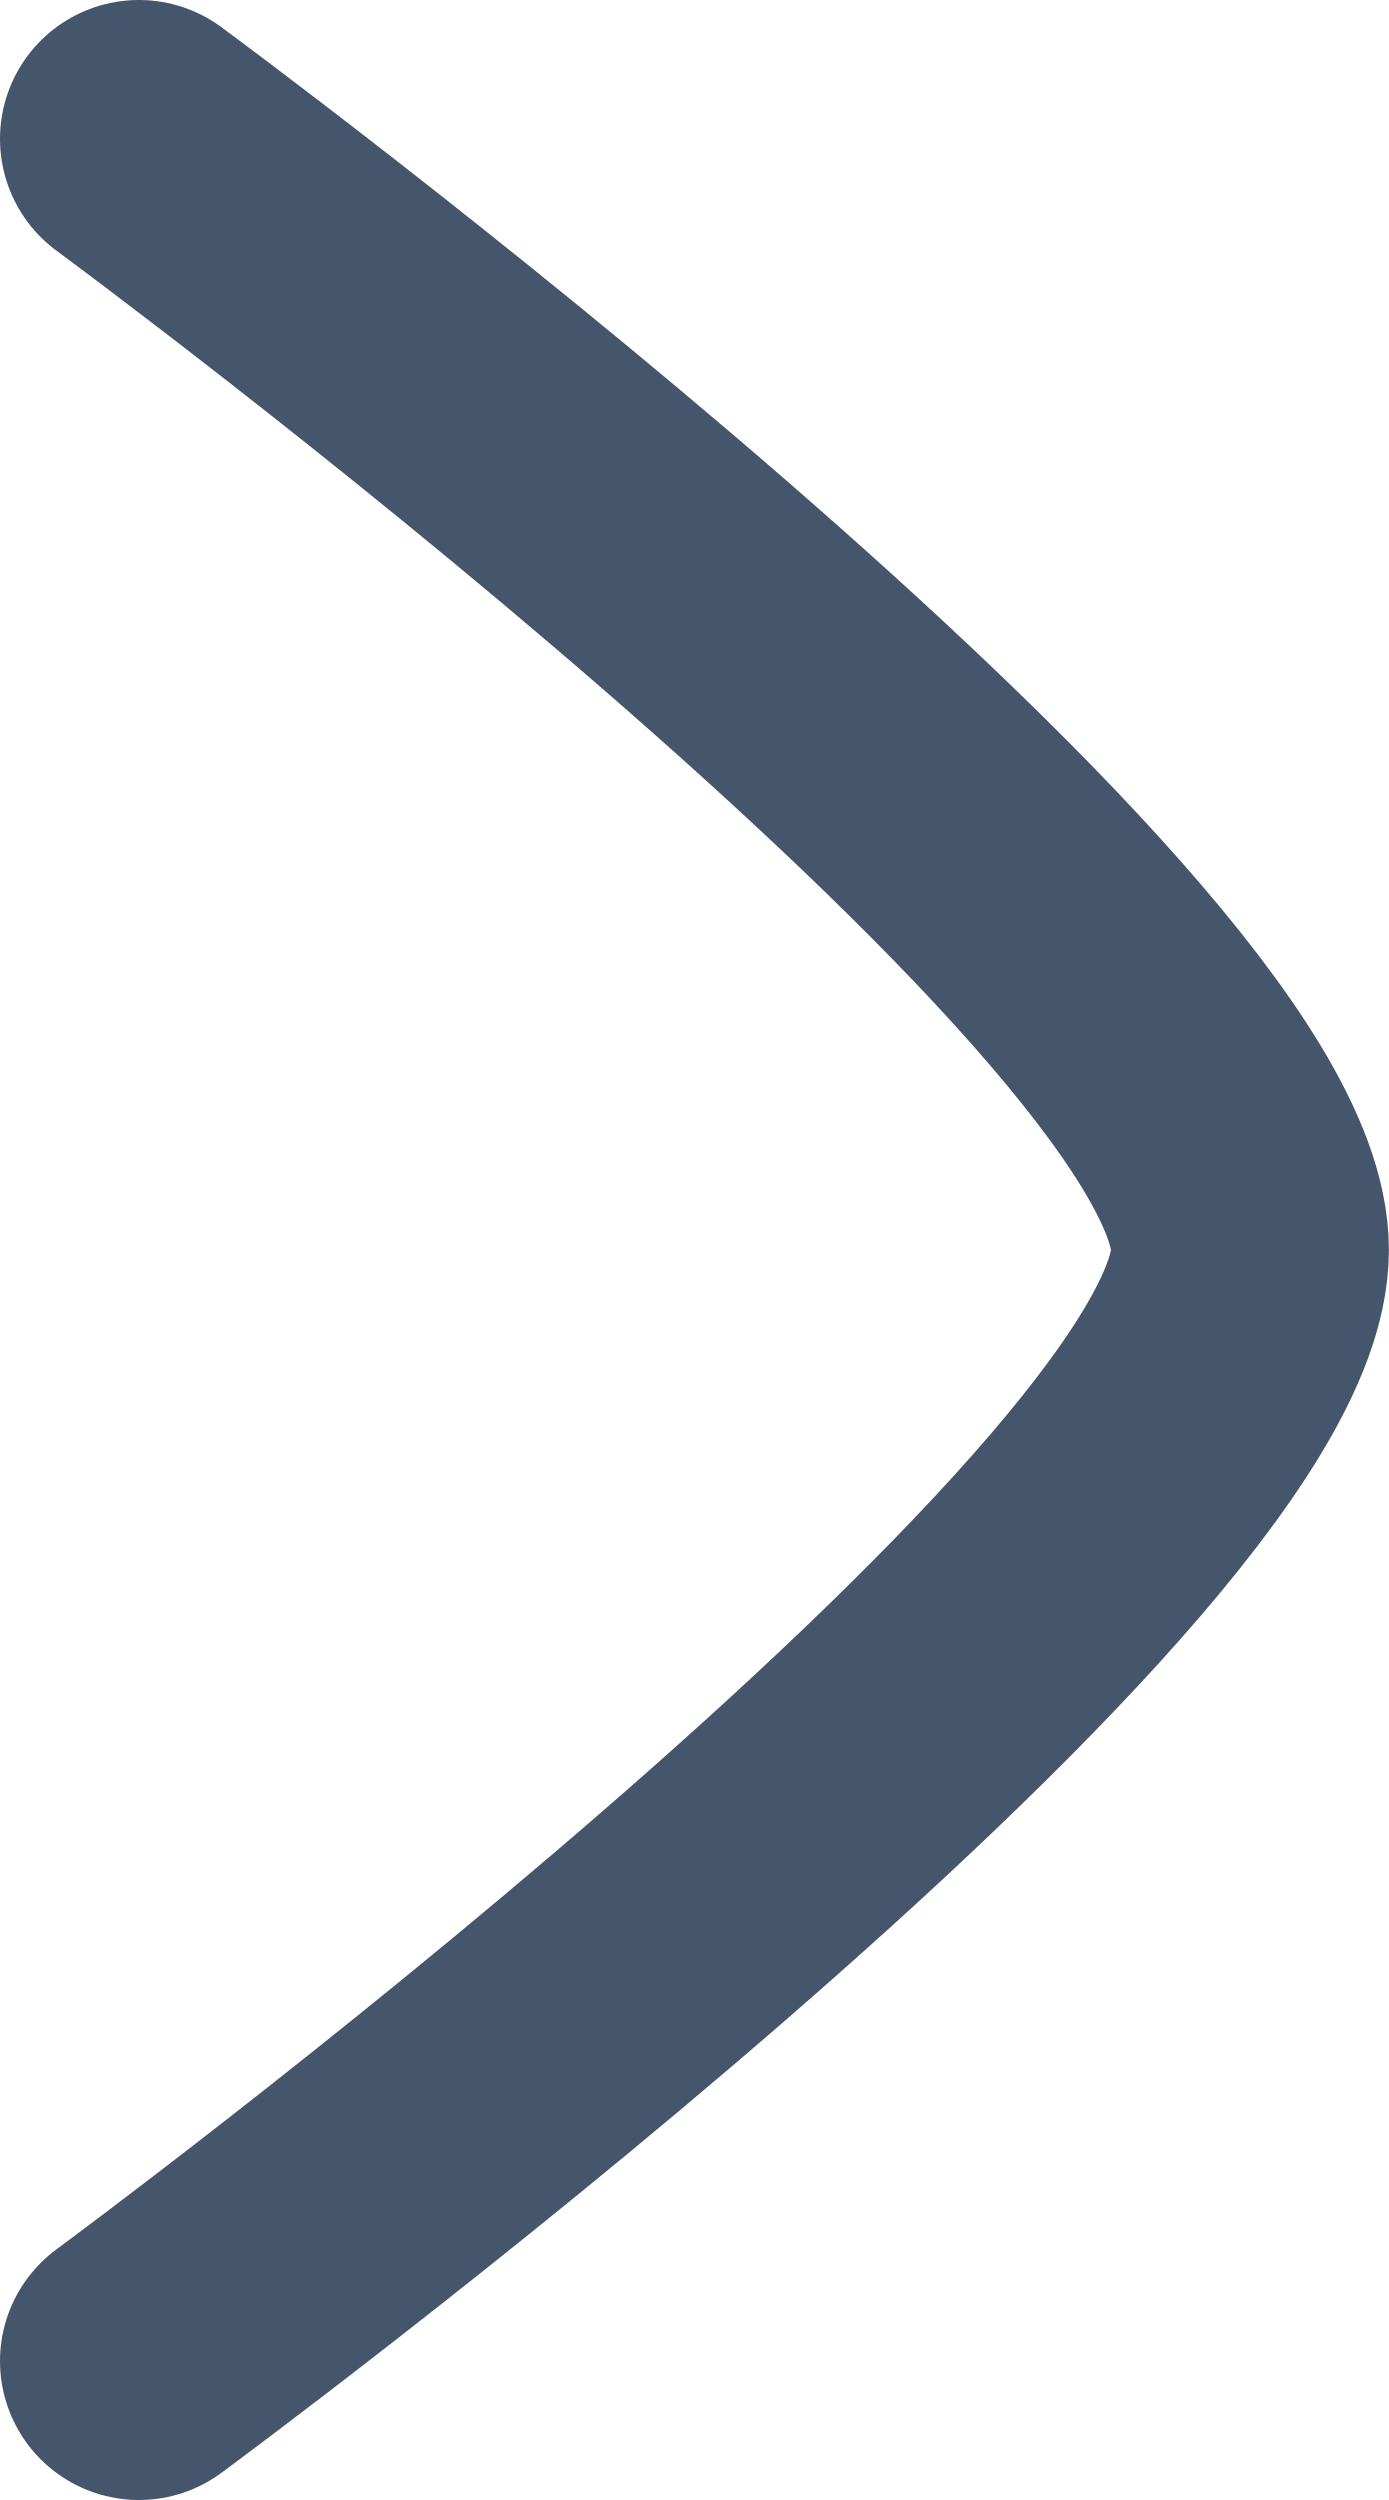
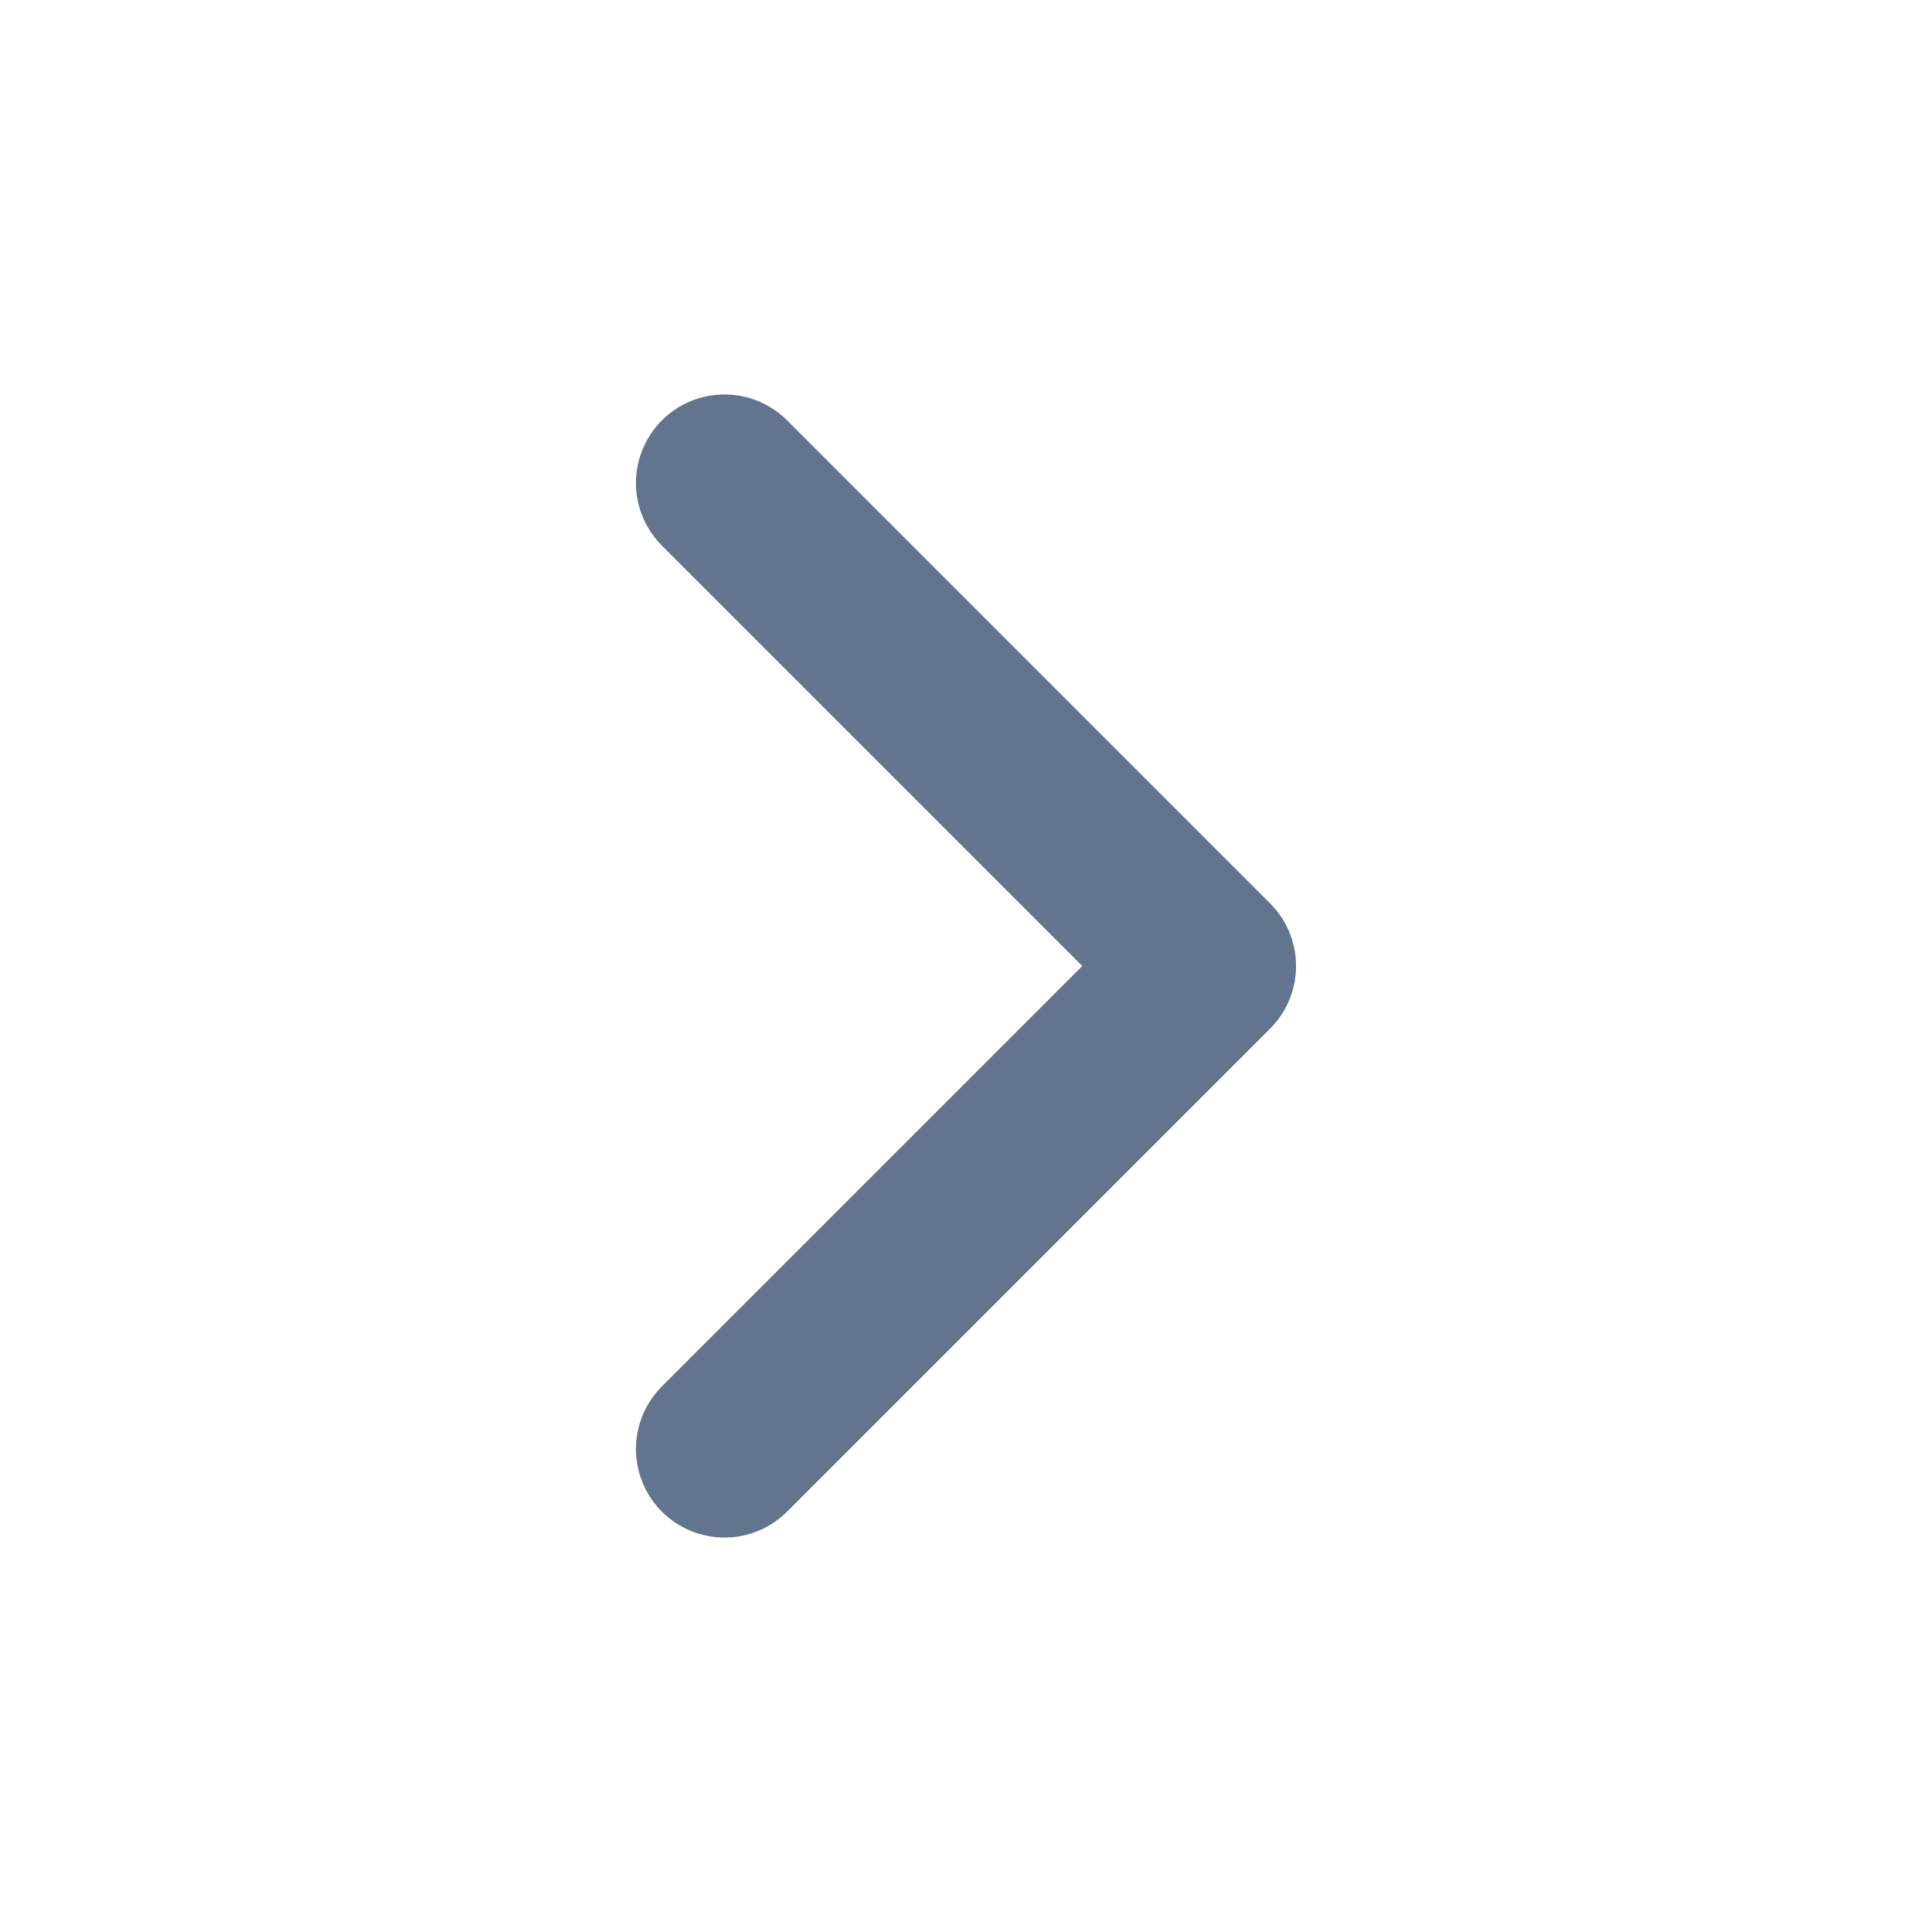
- <svg xmlns="http://www.w3.org/2000/svg" preserveAspectRatio="none" overflow="visible" style="display: block;" width="5" height="9" viewBox="0 0 5 9" fill="none">
-   <g id="elements">
-     <path id="Vector" d="M0.5 0.5C0.5 0.5 4.5 3.446 4.5 4.5C4.5 5.554 0.5 8.5 0.5 8.5" stroke="#45556C" stroke-linecap="round" stroke-linejoin="round" />
-   </g>
+ <svg xmlns="http://www.w3.org/2000/svg" viewBox="0 0 24 24" fill="none" stroke="#62748E" stroke-width="2.2" stroke-linecap="round" stroke-linejoin="round">
+   <path d="m9 18 6-6-6-6" />
</svg>
